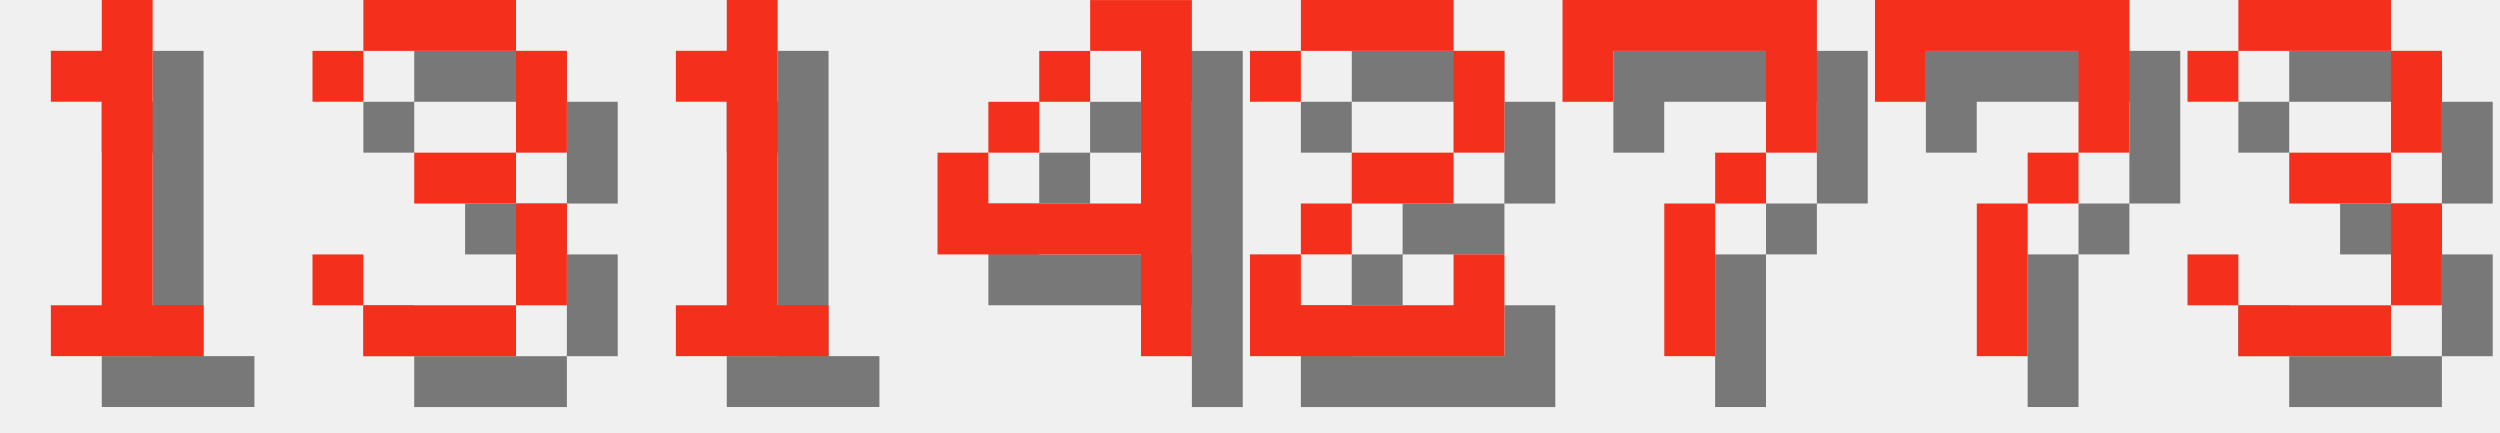
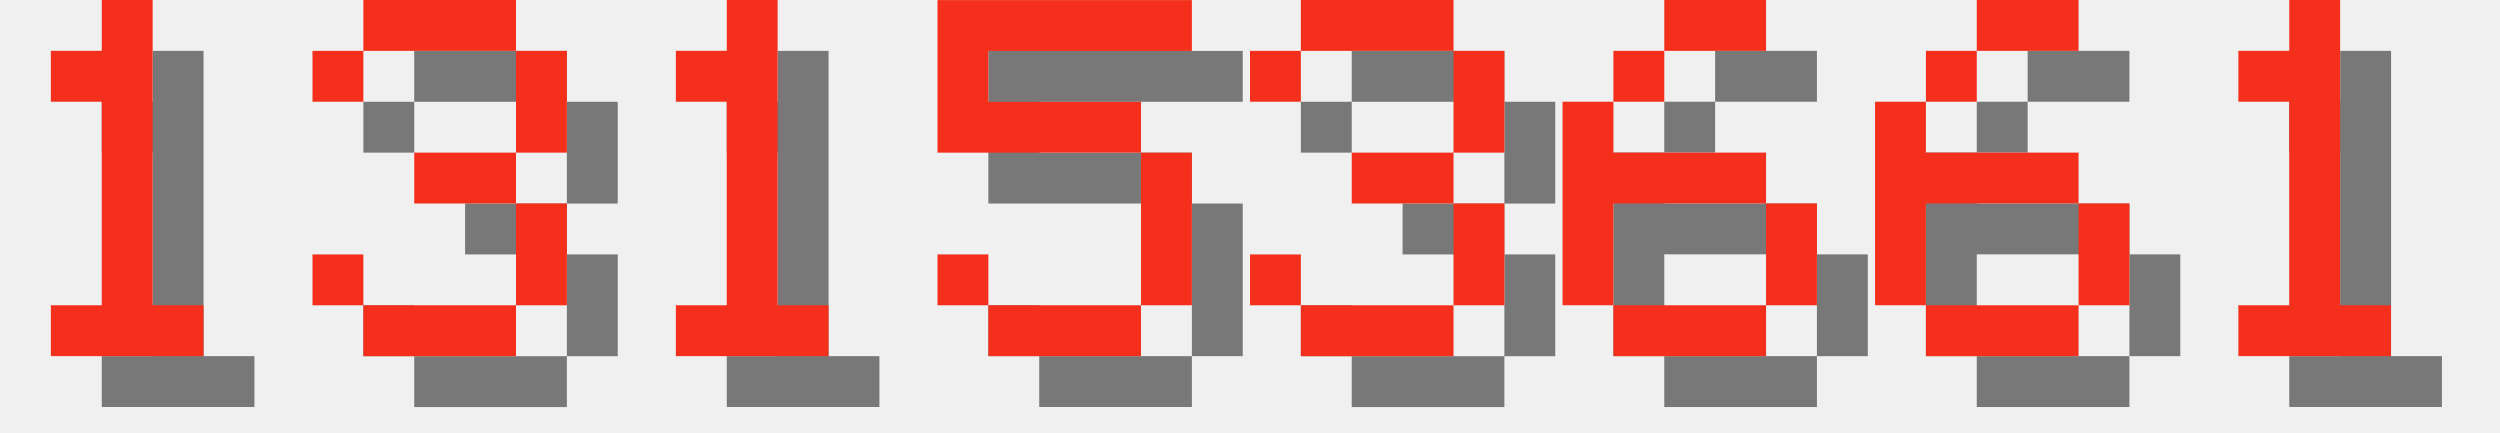
<svg xmlns="http://www.w3.org/2000/svg" version="1.1" width="208.0" height="36">
  <style>
        .text-foreground {
            fill: #F4301C;
        }
        .text-shadow {
            fill: #000000;
            fill-opacity: 0.5;
        }
    </style>
  <g class="digit" id="digit_1" transform="translate(0.0, 0), scale(4)">
    <path id="digit_1_shadow" class="text-shadow" d="m2.117 2.117v1.058h1.058v4.233h-1.058v1.058h3.175v-1.058h-1.058v-6.35h-1.058v1.058h-1.058z" fill-opacity=".5" style="paint-order:stroke fill markers" />
    <path id="digit_1_fg" class="text-foreground" d="m1.058 1.058v1.058h1.058v4.233h-1.058v1.058h3.175v-1.058h-1.058v-6.35h-1.058v1.058h-1.058z" fill="#fff" style="paint-order:stroke fill markers" />
  </g>
  <g class="digit" id="digit_3" transform="translate(26.0, 0), scale(4)">
    <path id="digit_3_shadow" class="text-shadow" d="m1.058 2.117v1.058h1.058v-1.058h3.175v2.117h-2.117v1.058h2.117v2.117h-3.175v-1.058h-1.058v1.058h1.058v1.058h3.175v-1.058h1.058v-2.117h-1.058v-1.058h1.058v-2.117h-1.058v-1.058h-3.175v1.058h-1.058z" fill-opacity=".5" style="paint-order:stroke fill markers" />
    <path id="digit_3_fg" class="text-foreground" d="m0 1.058v1.058h1.058v-1.058h3.175v2.117h-2.117v1.058h2.117v2.117h-3.175v-1.058h-1.058v1.058h1.058v1.058h3.175v-1.058h1.058v-2.117h-1.058v-1.058h1.058v-2.117h-1.058v-1.058h-3.175v1.058h-1.058z" fill="#fff" style="paint-order:stroke fill markers" />
  </g>
  <g class="digit" id="digit_1" transform="translate(52.0, 0), scale(4)">
    <path id="digit_1_shadow" class="text-shadow" d="m2.117 2.117v1.058h1.058v4.233h-1.058v1.058h3.175v-1.058h-1.058v-6.35h-1.058v1.058h-1.058z" fill-opacity=".5" style="paint-order:stroke fill markers" />
    <path id="digit_1_fg" class="text-foreground" d="m1.058 1.058v1.058h1.058v4.233h-1.058v1.058h3.175v-1.058h-1.058v-6.35h-1.058v1.058h-1.058z" fill="#fff" style="paint-order:stroke fill markers" />
  </g>
-   <g class="digit" id="digit_4" transform="translate(78.0, 0), scale(4)">
-     <path id="digit_4_shadow" class="text-shadow" d="m4.233 1.058v1.058h1.058v3.175h-3.175v-1.058h-1.058v2.117h4.233v2.117h1.058v-7.408h-2.117zm-2.117 3.175h1.058v-1.058h-1.058v1.058zm1.058-1.058h1.058v-1.058h-1.058v1.058z" fill-opacity=".5" style="paint-order:stroke fill markers" />
-     <path id="digit_4_fg" class="text-foreground" d="m3.175 0v1.058h1.058v3.175h-3.175v-1.058h-1.058v2.117h4.233v2.117h1.058v-7.408h-2.117zm-2.117 3.175h1.058v-1.058h-1.058v1.058zm1.058-1.058h1.058v-1.058h-1.058v1.058z" fill="#fff" style="paint-order:stroke fill markers" />
+   <g class="digit" id="digit_5" transform="translate(78.0, 0), scale(4)">
+     <path id="digit_5_shadow" class="text-shadow" d="m1.058 1.058v3.175h4.233v3.175h-3.175v-1.058h-1.058v1.058h1.058v1.058h3.175v-1.058h1.058v-3.175h-1.058v-1.058h-3.175v-1.058h4.233v-1.058h-5.292z" fill-opacity=".5" style="paint-order:stroke fill markers" />
+     <path id="digit_5_fg" class="text-foreground" d="m0 0v3.175h4.233v3.175h-3.175v-1.058h-1.058v1.058h1.058v1.058h3.175v-1.058h1.058v-3.175h-1.058v-1.058h-3.175v-1.058h4.233v-1.058h-5.292z" fill="#fff" style="paint-order:stroke fill markers" />
  </g>
-   <g class="digit" id="digit_2" transform="translate(104.0, 0), scale(4)">
-     <path id="digit_2_shadow" class="text-shadow" d="m1.058 2.117v1.058h1.058v-1.058h3.175v2.117h-2.117v1.058h-1.058v1.058h-1.058v2.117h5.292v-2.117h-1.058v1.058h-3.175v-1.058h1.058v-1.058h2.117v-1.058h1.058v-2.117h-1.058v-1.058h-3.175v1.058h-1.058z" fill-opacity=".5" style="paint-order:stroke fill markers" />
-     <path id="digit_2_fg" class="text-foreground" d="m0 1.058v1.058h1.058v-1.058h3.175v2.117h-2.117v1.058h-1.058v1.058h-1.058v2.117h5.292v-2.117h-1.058v1.058h-3.175v-1.058h1.058v-1.058h2.117v-1.058h1.058v-2.117h-1.058v-1.058h-3.175v1.058h-1.058z" fill="#fff" style="paint-order:stroke fill markers" />
-   </g>
-   <g class="digit" id="digit_7" transform="translate(130.0, 0), scale(4)">
-     <path id="digit_7_shadow" class="text-shadow" d="m1.058 1.058 2e-6 2.117h1.058v-1.058h3.175v1.058l2e-7 1.058h-1.058v1.058h-1.058l4e-7 3.175 1.058 1e-7v-3.175h1.058v-1.058h1.058l5e-7 -1.058v-2.117z" fill-opacity=".5" style="paint-order:stroke fill markers" />
-     <path id="digit_7_fg" class="text-foreground" d="m0 0 2e-6 2.117h1.058v-1.058h3.175v1.058l2e-7 1.058h-1.058v1.058h-1.058l4e-7 3.175 1.058 1e-7v-3.175h1.058v-1.058h1.058l5e-7 -1.058v-2.117z" fill="#fff" style="paint-order:stroke fill markers" />
-   </g>
-   <g class="digit" id="digit_7" transform="translate(156.0, 0), scale(4)">
-     <path id="digit_7_shadow" class="text-shadow" d="m1.058 1.058 2e-6 2.117h1.058v-1.058h3.175v1.058l2e-7 1.058h-1.058v1.058h-1.058l4e-7 3.175 1.058 1e-7v-3.175h1.058v-1.058h1.058l5e-7 -1.058v-2.117z" fill-opacity=".5" style="paint-order:stroke fill markers" />
-     <path id="digit_7_fg" class="text-foreground" d="m0 0 2e-6 2.117h1.058v-1.058h3.175v1.058l2e-7 1.058h-1.058v1.058h-1.058l4e-7 3.175 1.058 1e-7v-3.175h1.058v-1.058h1.058l5e-7 -1.058v-2.117z" fill="#fff" style="paint-order:stroke fill markers" />
-   </g>
-   <g class="digit" id="digit_3" transform="translate(182.0, 0), scale(4)">
+   <g class="digit" id="digit_3" transform="translate(104.0, 0), scale(4)">
    <path id="digit_3_shadow" class="text-shadow" d="m1.058 2.117v1.058h1.058v-1.058h3.175v2.117h-2.117v1.058h2.117v2.117h-3.175v-1.058h-1.058v1.058h1.058v1.058h3.175v-1.058h1.058v-2.117h-1.058v-1.058h1.058v-2.117h-1.058v-1.058h-3.175v1.058h-1.058z" fill-opacity=".5" style="paint-order:stroke fill markers" />
    <path id="digit_3_fg" class="text-foreground" d="m0 1.058v1.058h1.058v-1.058h3.175v2.117h-2.117v1.058h2.117v2.117h-3.175v-1.058h-1.058v1.058h1.058v1.058h3.175v-1.058h1.058v-2.117h-1.058v-1.058h1.058v-2.117h-1.058v-1.058h-3.175v1.058h-1.058z" fill="#fff" style="paint-order:stroke fill markers" />
  </g>
+   <g class="digit" id="digit_6" transform="translate(130.0, 0), scale(4)">
+     <path id="digit_6_shadow" class="text-shadow" d="m3.175 1.058v1.058h2.117v-1.058h-2.117zm0 1.058h-1.058v1.058h1.058v-1.058zm-1.058 1.058h-1.058v4.233h1.058v-2.117h3.175v-1.058h-3.175v-1.058zm3.175 2.117v2.117h1.058v-2.117h-1.058zm0 2.117h-3.175v1.058h3.175v-1.058z" fill-opacity=".5" style="paint-order:stroke fill markers" />
+     <path id="digit_6_fg" class="text-foreground" d="m2.117 0v1.058h2.117v-1.058h-2.117zm0 1.058h-1.058v1.058h1.058v-1.058zm-1.058 1.058h-1.058v4.233h1.058v-2.117h3.175v-1.058h-3.175v-1.058zm3.175 2.117v2.117h1.058v-2.117h-1.058zm0 2.117h-3.175v1.058h3.175v-1.058z" fill="#fff" style="paint-order:stroke fill markers" />
+   </g>
+   <g class="digit" id="digit_6" transform="translate(156.0, 0), scale(4)">
+     <path id="digit_6_shadow" class="text-shadow" d="m3.175 1.058v1.058h2.117v-1.058h-2.117zm0 1.058h-1.058v1.058h1.058v-1.058zm-1.058 1.058h-1.058v4.233h1.058v-2.117h3.175v-1.058h-3.175v-1.058zm3.175 2.117v2.117h1.058v-2.117h-1.058zm0 2.117h-3.175v1.058h3.175v-1.058z" fill-opacity=".5" style="paint-order:stroke fill markers" />
+     <path id="digit_6_fg" class="text-foreground" d="m2.117 0v1.058h2.117v-1.058h-2.117zm0 1.058h-1.058v1.058h1.058v-1.058zm-1.058 1.058h-1.058v4.233h1.058v-2.117h3.175v-1.058h-3.175v-1.058zm3.175 2.117v2.117h1.058v-2.117h-1.058zm0 2.117h-3.175v1.058h3.175v-1.058z" fill="#fff" style="paint-order:stroke fill markers" />
+   </g>
+   <g class="digit" id="digit_1" transform="translate(182.0, 0), scale(4)">
+     <path id="digit_1_shadow" class="text-shadow" d="m2.117 2.117v1.058h1.058v4.233h-1.058v1.058h3.175v-1.058h-1.058v-6.35h-1.058v1.058h-1.058z" fill-opacity=".5" style="paint-order:stroke fill markers" />
+     <path id="digit_1_fg" class="text-foreground" d="m1.058 1.058v1.058h1.058v4.233h-1.058v1.058h3.175v-1.058h-1.058v-6.35h-1.058v1.058h-1.058z" fill="#fff" style="paint-order:stroke fill markers" />
+   </g>
</svg>
